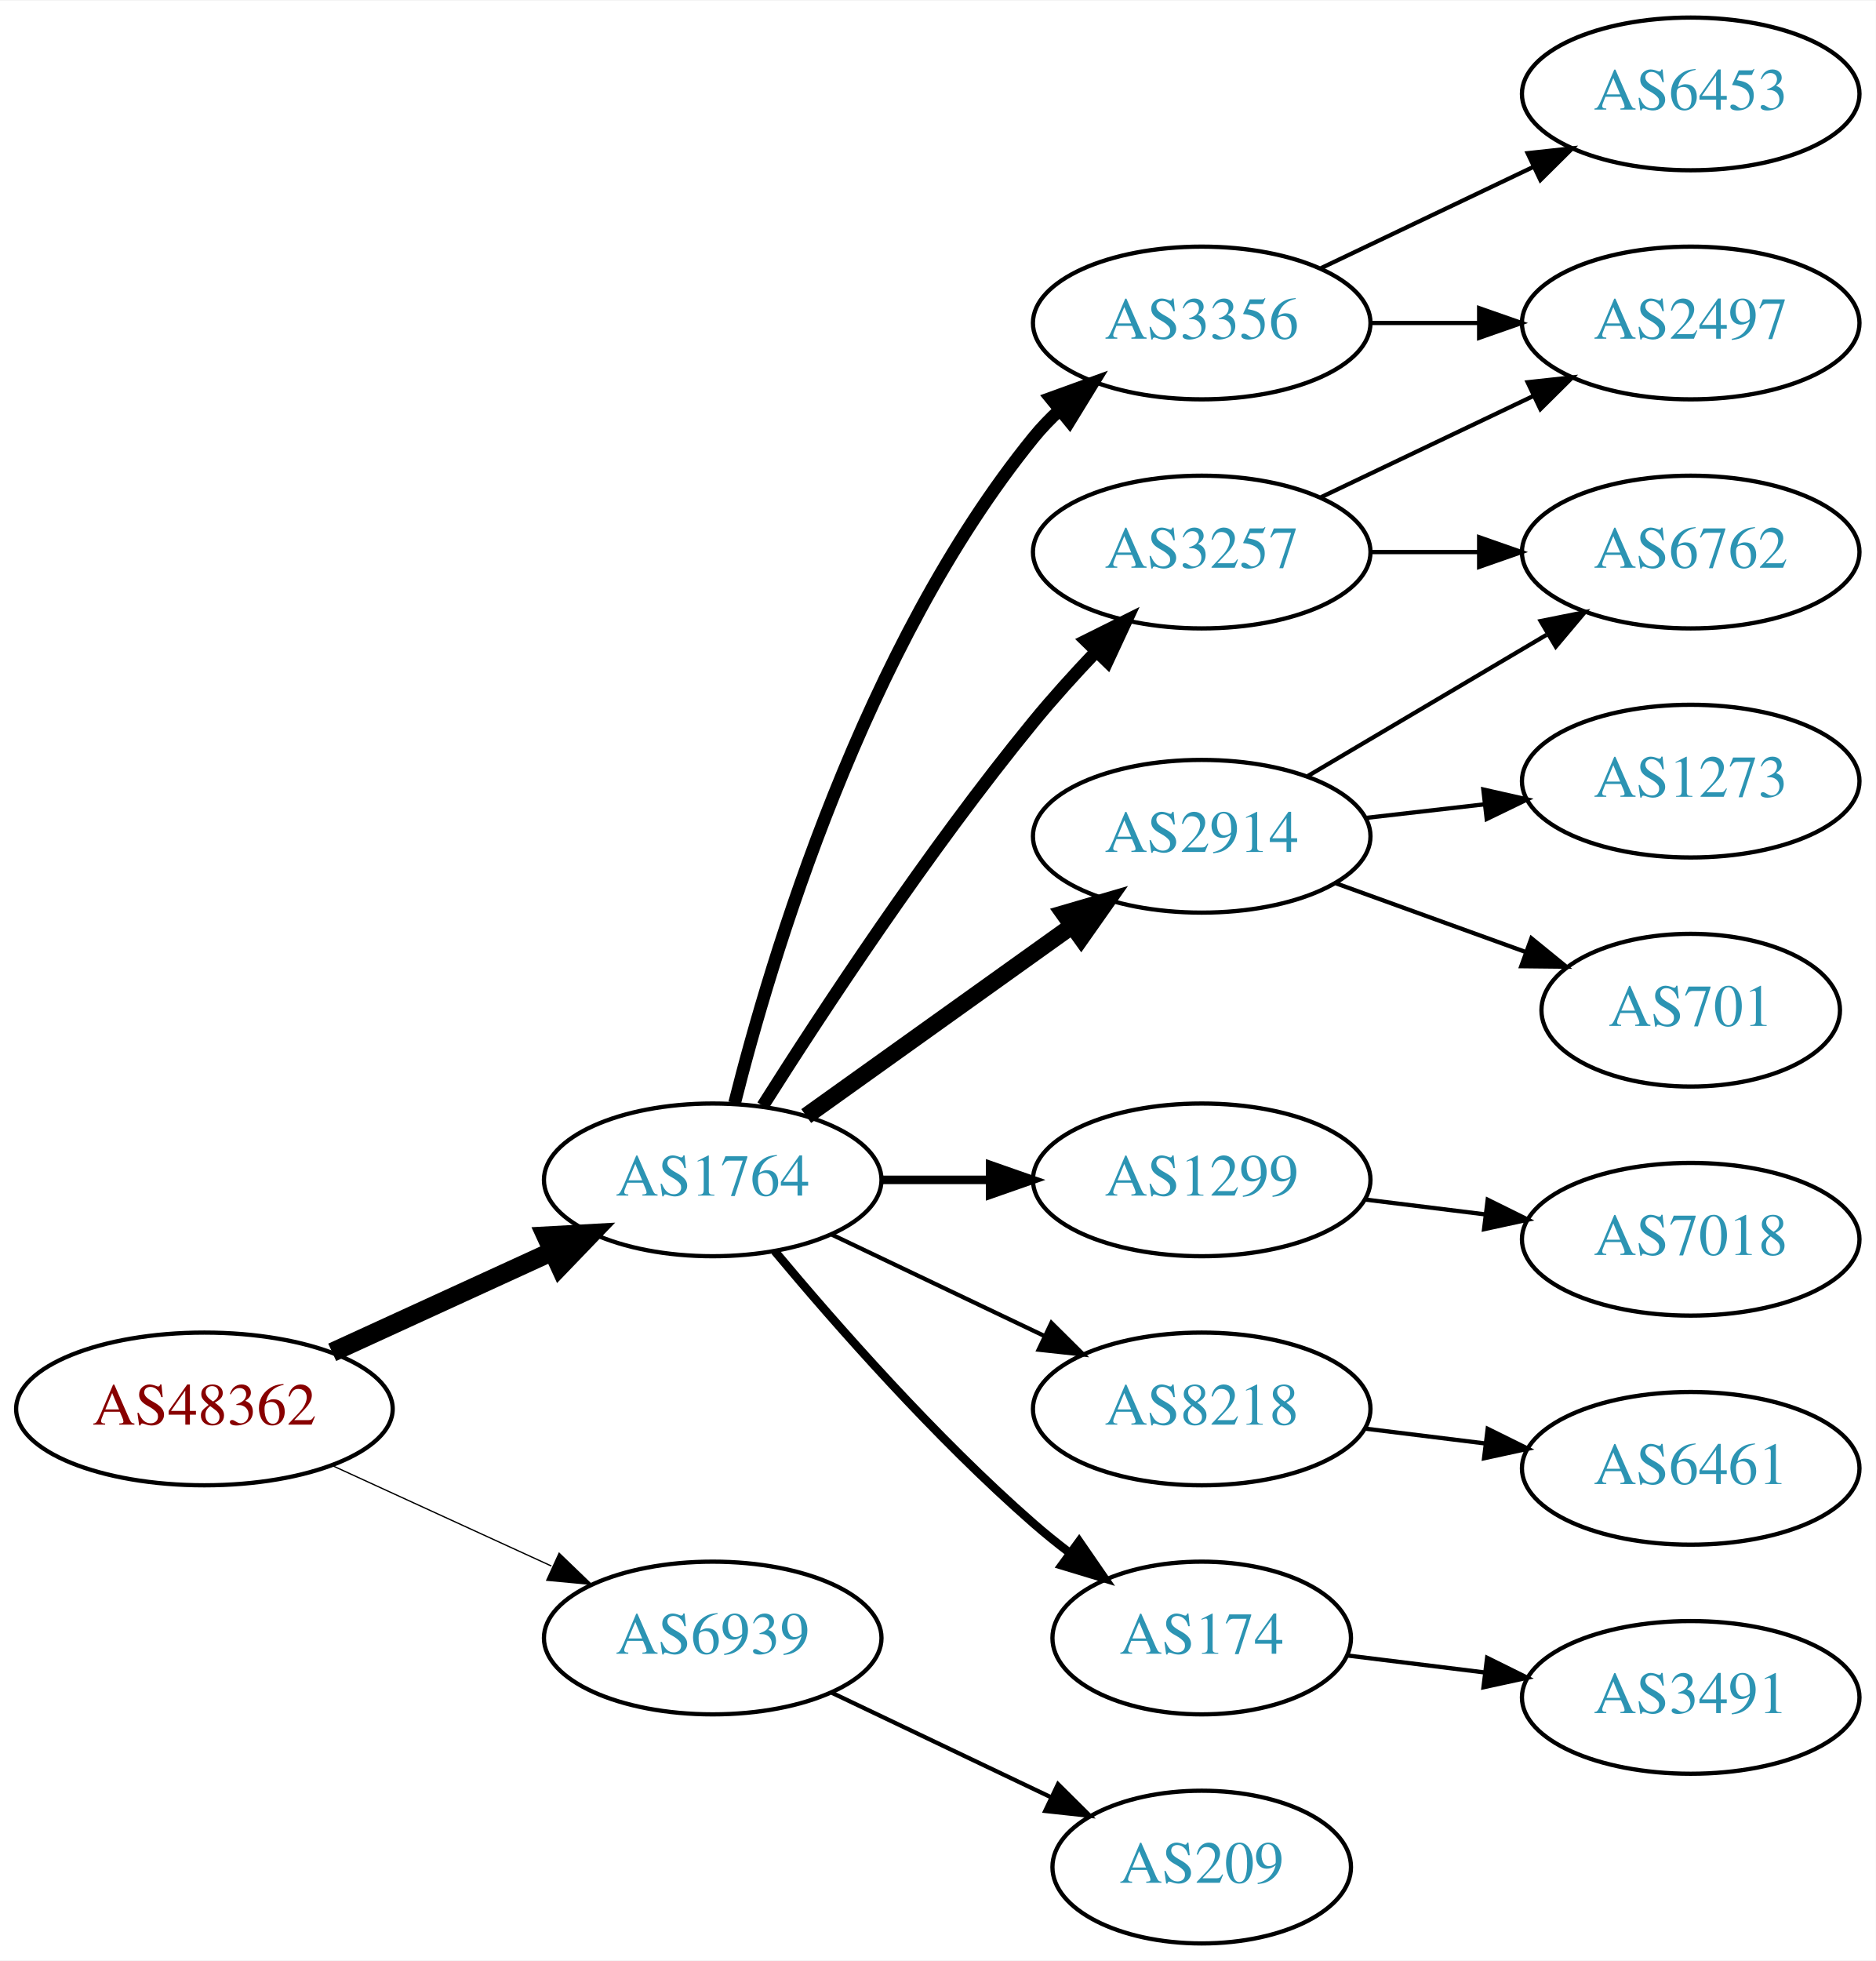
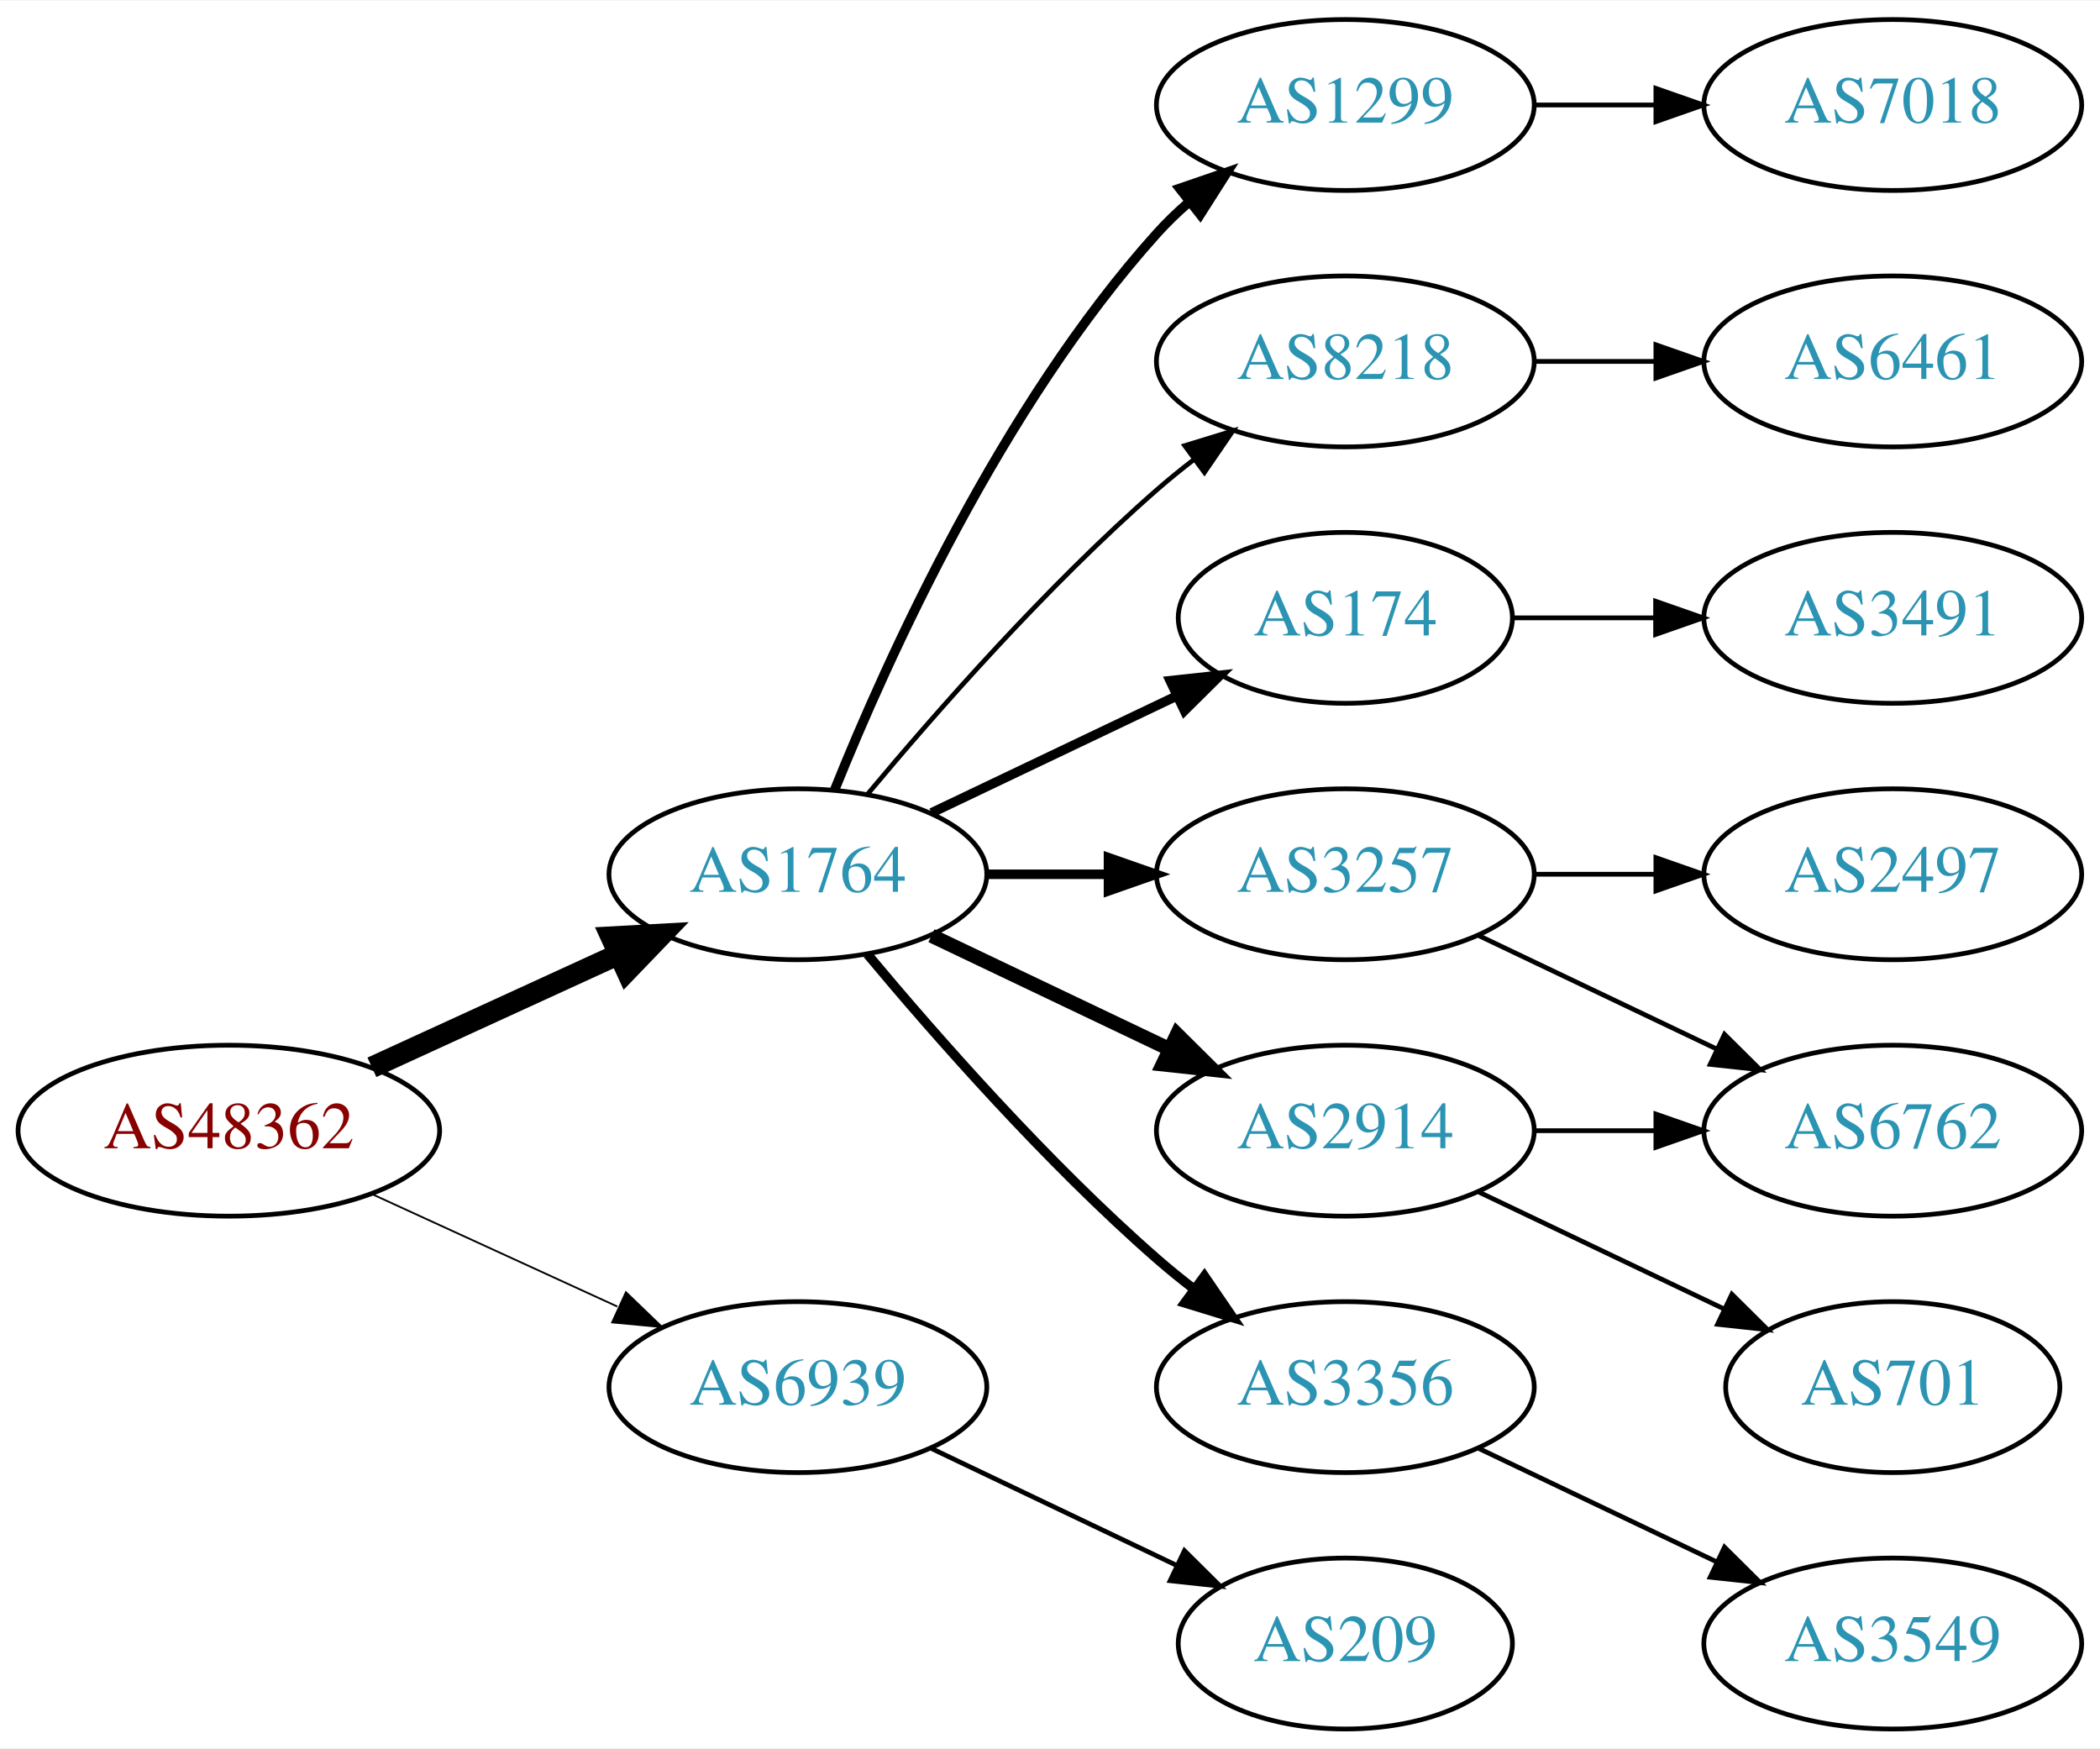
- <svg xmlns="http://www.w3.org/2000/svg" xmlns:xlink="http://www.w3.org/1999/xlink" width="442pt" height="462pt" viewBox="0.00 0.00 442.27 462.00">
-   <g id="graph0" class="graph" transform="scale(1 1) rotate(0) translate(4 458)">
-     <polygon fill="white" stroke="none" points="-4,4 -4,-458 438.271,-458 438.271,4 -4,4" />
+ <svg xmlns="http://www.w3.org/2000/svg" xmlns:xlink="http://www.w3.org/1999/xlink" width="442pt" height="368pt" viewBox="0.00 0.00 442.27 368.00">
+   <g id="graph0" class="graph" transform="scale(1 1) rotate(0) translate(4 364)">
+     <polygon fill="white" stroke="none" points="-4,4 -4,-364 438.271,-364 438.271,4 -4,4" />
    <g id="node1" class="node">
      <g id="a_node1">
        <a xlink:href="/asn/48362" xlink:title="AS48362 ~ Stadtwerke Feldkirch [AT]">
          <ellipse fill="#ffffff" stroke="black" cx="44.196" cy="-126" rx="44.393" ry="18" />
          <text text-anchor="middle" x="44.196" y="-122.3" font-family="Times,serif" font-size="14.00" fill="#880000">AS48362</text>
        </a>
      </g>
    </g>
    <g id="node2" class="node">
      <g id="a_node2">
        <a xlink:href="/asn/1764" xlink:title="AS1764 ~ NEXTLAYER-AS [AT]">
          <ellipse fill="#ffffff" stroke="black" cx="164.039" cy="-180" rx="39.794" ry="18" />
          <text text-anchor="middle" x="164.039" y="-176.3" font-family="Times,serif" font-size="14.00" fill="#2c94b3">AS1764</text>
        </a>
      </g>
    </g>
    <g id="edge1" class="edge">
      <path fill="none" stroke="black" stroke-width="4.5" d="M74.326,-139.348C89.937,-146.502 109.335,-155.391 126.007,-163.03" />
      <polygon fill="black" stroke="black" stroke-width="4.5" points="124.727,-166.775 135.459,-167.362 128.008,-159.616 124.727,-166.775" />
    </g>
    <g id="node3" class="node">
      <g id="a_node3">
        <a xlink:href="/asn/6939" xlink:title="AS6939 ~ Hurricane Electric LLC [US]">
          <ellipse fill="#ffffff" stroke="black" cx="164.039" cy="-72" rx="39.794" ry="18" />
          <text text-anchor="middle" x="164.039" y="-68.3" font-family="Times,serif" font-size="14.00" fill="#2c94b3">AS6939</text>
        </a>
      </g>
    </g>
    <g id="edge2" class="edge">
-       <path fill="none" stroke="black" stroke-width="0.3" d="M74.326,-112.652C89.937,-105.498 109.335,-96.609 126.007,-88.969" />
-       <polygon fill="black" stroke="black" stroke-width="0.3" points="127.826,-91.986 135.459,-84.638 124.91,-85.622 127.826,-91.986" />
+       <path fill="none" stroke="black" stroke-width="0.375" d="M74.326,-112.652C89.937,-105.498 109.335,-96.609 126.007,-88.969" />
+       <polygon fill="black" stroke="black" stroke-width="0.375" points="127.826,-91.986 135.459,-84.638 124.91,-85.622 127.826,-91.986" />
    </g>
    <g id="node4" class="node">
      <g id="a_node4">
-         <a xlink:href="/asn/2914" xlink:title="AS2914 ~ NTT America, Inc. [US]">
-           <ellipse fill="#ffffff" stroke="black" cx="279.332" cy="-261" rx="39.794" ry="18" />
-           <text text-anchor="middle" x="279.332" y="-257.3" font-family="Times,serif" font-size="14.00" fill="#2c94b3">AS2914</text>
+         <a xlink:href="/asn/8218" xlink:title="AS8218 ~ legacy Neotelecoms [FR]">
+           <ellipse fill="#ffffff" stroke="black" cx="279.332" cy="-288" rx="39.794" ry="18" />
+           <text text-anchor="middle" x="279.332" y="-284.3" font-family="Times,serif" font-size="14.00" fill="#2c94b3">AS8218</text>
        </a>
      </g>
    </g>
    <g id="edge3" class="edge">
-       <path fill="none" stroke="black" stroke-width="4" d="M186.083,-195.046C203.697,-207.639 229.036,-225.755 248.701,-239.816" />
-       <polygon fill="black" stroke="black" stroke-width="4" points="246.845,-242.791 257.016,-245.76 250.917,-237.097 246.845,-242.791" />
+       <path fill="none" stroke="black" d="M178.669,-196.817C192.951,-213.929 216.498,-240.745 239.685,-261 242.151,-263.154 244.789,-265.294 247.487,-267.372" />
+       <polygon fill="black" stroke="black" points="245.512,-270.264 255.641,-273.37 249.66,-264.625 245.512,-270.264" />
    </g>
    <g id="node5" class="node">
      <g id="a_node5">
-         <a xlink:href="/asn/1299" xlink:title="AS1299 ~ Telia Carrier [EU]">
+         <a xlink:href="/asn/174" xlink:title="AS174 ~ Cogent Communications [US]">
+           <ellipse fill="#ffffff" stroke="black" cx="279.332" cy="-234" rx="35.194" ry="18" />
+           <text text-anchor="middle" x="279.332" y="-230.3" font-family="Times,serif" font-size="14.00" fill="#2c94b3">AS174</text>
+         </a>
+       </g>
+     </g>
+     <g id="edge4" class="edge">
+       <path fill="none" stroke="black" stroke-width="2" d="M192.175,-192.934C207.607,-200.29 227.092,-209.577 243.628,-217.459" />
+       <polygon fill="black" stroke="black" stroke-width="2" points="242.436,-220.768 252.969,-221.911 245.448,-214.449 242.436,-220.768" />
+     </g>
+     <g id="node6" class="node">
+       <g id="a_node6">
+         <a xlink:href="/asn/3257" xlink:title="AS3257 ~ GTT [DE]">
          <ellipse fill="#ffffff" stroke="black" cx="279.332" cy="-180" rx="39.794" ry="18" />
-           <text text-anchor="middle" x="279.332" y="-176.3" font-family="Times,serif" font-size="14.00" fill="#2c94b3">AS1299</text>
-         </a>
-       </g>
-     </g>
-     <g id="edge4" class="edge">
+           <text text-anchor="middle" x="279.332" y="-176.3" font-family="Times,serif" font-size="14.00" fill="#2c94b3">AS3257</text>
+         </a>
+       </g>
+     </g>
+     <g id="edge5" class="edge">
      <path fill="none" stroke="black" stroke-width="2" d="M203.711,-180C211.914,-180 220.678,-180 229.21,-180" />
      <polygon fill="black" stroke="black" stroke-width="2" points="229.449,-183.5 239.449,-180 229.449,-176.5 229.449,-183.5" />
    </g>
-     <g id="node6" class="node">
-       <g id="a_node6">
-         <a xlink:href="/asn/8218" xlink:title="AS8218 ~ legacy Neotelecoms [FR]">
-           <ellipse fill="#ffffff" stroke="black" cx="279.332" cy="-126" rx="39.794" ry="18" />
-           <text text-anchor="middle" x="279.332" y="-122.3" font-family="Times,serif" font-size="14.00" fill="#2c94b3">AS8218</text>
-         </a>
-       </g>
-     </g>
-     <g id="edge5" class="edge">
-       <path fill="none" stroke="black" d="M192.175,-167.066C207.169,-159.919 225.99,-150.948 242.213,-143.215" />
-       <polygon fill="black" stroke="black" points="243.895,-146.291 251.417,-138.829 240.884,-139.972 243.895,-146.291" />
-     </g>
    <g id="node7" class="node">
      <g id="a_node7">
-         <a xlink:href="/asn/174" xlink:title="AS174 ~ Cogent Communications [US]">
-           <ellipse fill="#ffffff" stroke="black" cx="279.332" cy="-72" rx="35.194" ry="18" />
-           <text text-anchor="middle" x="279.332" y="-68.3" font-family="Times,serif" font-size="14.00" fill="#2c94b3">AS174</text>
+         <a xlink:href="/asn/3356" xlink:title="AS3356 ~ Level 3 Parent, LLC [US]">
+           <ellipse fill="#ffffff" stroke="black" cx="279.332" cy="-72" rx="39.794" ry="18" />
+           <text text-anchor="middle" x="279.332" y="-68.3" font-family="Times,serif" font-size="14.00" fill="#2c94b3">AS3356</text>
        </a>
      </g>
    </g>
    <g id="edge6" class="edge">
-       <path fill="none" stroke="black" stroke-width="2" d="M178.669,-163.183C192.951,-146.071 216.498,-119.255 239.685,-99 242.355,-96.668 245.228,-94.352 248.158,-92.114" />
-       <polygon fill="black" stroke="black" stroke-width="2" points="250.436,-94.784 256.449,-86.061 246.309,-89.13 250.436,-94.784" />
+       <path fill="none" stroke="black" stroke-width="2" d="M178.669,-163.183C192.951,-146.071 216.498,-119.255 239.685,-99 242.151,-96.846 244.789,-94.706 247.487,-92.628" />
+       <polygon fill="black" stroke="black" stroke-width="2" points="249.66,-95.375 255.641,-86.63 245.512,-89.736 249.66,-95.375" />
    </g>
    <g id="node8" class="node">
      <g id="a_node8">
-         <a xlink:href="/asn/3257" xlink:title="AS3257 ~ GTT [DE]">
-           <ellipse fill="#ffffff" stroke="black" cx="279.332" cy="-328" rx="39.794" ry="18" />
-           <text text-anchor="middle" x="279.332" y="-324.3" font-family="Times,serif" font-size="14.00" fill="#2c94b3">AS3257</text>
+         <a xlink:href="/asn/2914" xlink:title="AS2914 ~ NTT America, Inc. [US]">
+           <ellipse fill="#ffffff" stroke="black" cx="279.332" cy="-126" rx="39.794" ry="18" />
+           <text text-anchor="middle" x="279.332" y="-122.3" font-family="Times,serif" font-size="14.00" fill="#2c94b3">AS2914</text>
        </a>
      </g>
    </g>
    <g id="edge7" class="edge">
-       <path fill="none" stroke="black" stroke-width="3" d="M175.849,-197.459C189.682,-219.347 214.837,-257.677 239.685,-288 244.208,-293.52 249.341,-299.187 254.354,-304.455" />
-       <polygon fill="black" stroke="black" stroke-width="3" points="252.045,-307.101 261.528,-311.826 257.061,-302.219 252.045,-307.101" />
+       <path fill="none" stroke="black" stroke-width="3" d="M192.175,-167.066C207.169,-159.919 225.99,-150.948 242.213,-143.215" />
+       <polygon fill="black" stroke="black" stroke-width="3" points="243.895,-146.291 251.417,-138.829 240.884,-139.972 243.895,-146.291" />
    </g>
    <g id="node9" class="node">
      <g id="a_node9">
-         <a xlink:href="/asn/3356" xlink:title="AS3356 ~ Level 3 Parent, LLC [US]">
-           <ellipse fill="#ffffff" stroke="black" cx="279.332" cy="-382" rx="39.794" ry="18" />
-           <text text-anchor="middle" x="279.332" y="-378.3" font-family="Times,serif" font-size="14.00" fill="#2c94b3">AS3356</text>
+         <a xlink:href="/asn/1299" xlink:title="AS1299 ~ Telia Carrier [EU]">
+           <ellipse fill="#ffffff" stroke="black" cx="279.332" cy="-342" rx="39.794" ry="18" />
+           <text text-anchor="middle" x="279.332" y="-338.3" font-family="Times,serif" font-size="14.00" fill="#2c94b3">AS1299</text>
        </a>
      </g>
    </g>
    <g id="edge8" class="edge">
-       <path fill="none" stroke="black" stroke-width="3" d="M169.206,-198.113C177.707,-231.948 199.705,-305.771 239.685,-355 241.523,-357.263 243.598,-359.42 245.809,-361.455" />
-       <polygon fill="black" stroke="black" stroke-width="3" points="243.735,-364.28 253.697,-367.888 248.159,-358.855 243.735,-364.28" />
-     </g>
-     <g id="node18" class="node">
-       <g id="a_node18">
+       <path fill="none" stroke="black" stroke-width="2" d="M171.786,-197.787C182.837,-225.243 206.891,-278.578 239.685,-315 241.688,-317.224 243.906,-319.363 246.239,-321.397" />
+       <polygon fill="black" stroke="black" stroke-width="2" points="244.437,-324.433 254.458,-327.873 248.769,-318.935 244.437,-324.433" />
+     </g>
+     <g id="node17" class="node">
+       <g id="a_node17">
        <a xlink:href="/asn/209" xlink:title="AS209 ~ CenturyLink Communications, LLC [US]">
          <ellipse fill="#ffffff" stroke="black" cx="279.332" cy="-18" rx="35.194" ry="18" />
          <text text-anchor="middle" x="279.332" y="-14.3" font-family="Times,serif" font-size="14.00" fill="#2c94b3">AS209</text>
        </a>
      </g>
    </g>
-     <g id="edge19" class="edge">
+     <g id="edge17" class="edge">
      <path fill="none" stroke="black" d="M192.175,-59.066C207.607,-51.71 227.092,-42.423 243.628,-34.541" />
      <polygon fill="black" stroke="black" points="245.448,-37.551 252.969,-30.089 242.436,-31.232 245.448,-37.551" />
    </g>
    <g id="node10" class="node">
      <g id="a_node10">
-         <a xlink:href="/asn/6762" xlink:title="AS6762 ~ TELECOM ITALIA SPARKLE S.p.A. [IT]">
-           <ellipse fill="#ffffff" stroke="black" cx="394.625" cy="-328" rx="39.794" ry="18" />
-           <text text-anchor="middle" x="394.625" y="-324.3" font-family="Times,serif" font-size="14.00" fill="#2c94b3">AS6762</text>
+         <a xlink:href="/asn/6461" xlink:title="AS6461 ~ Zayo Bandwidth [US]">
+           <ellipse fill="#ffffff" stroke="black" cx="394.625" cy="-288" rx="39.794" ry="18" />
+           <text text-anchor="middle" x="394.625" y="-284.3" font-family="Times,serif" font-size="14.00" fill="#2c94b3">AS6461</text>
        </a>
      </g>
    </g>
    <g id="edge9" class="edge">
-       <path fill="none" stroke="black" d="M304.358,-275.209C320.73,-284.891 342.618,-297.835 360.622,-308.482" />
-       <polygon fill="black" stroke="black" points="359.244,-311.734 369.633,-313.812 362.807,-305.708 359.244,-311.734" />
+       <path fill="none" stroke="black" d="M319.004,-288C327.207,-288 335.971,-288 344.503,-288" />
+       <polygon fill="black" stroke="black" points="344.742,-291.5 354.742,-288 344.742,-284.5 344.742,-291.5" />
    </g>
    <g id="node11" class="node">
      <g id="a_node11">
-         <a xlink:href="/asn/701" xlink:title="AS701 ~ UUNET [US]">
-           <ellipse fill="#ffffff" stroke="black" cx="394.625" cy="-220" rx="35.194" ry="18" />
-           <text text-anchor="middle" x="394.625" y="-216.3" font-family="Times,serif" font-size="14.00" fill="#2c94b3">AS701</text>
+         <a xlink:href="/asn/3491" xlink:title="AS3491 ~ PCCW Global, Inc. [US]">
+           <ellipse fill="#ffffff" stroke="black" cx="394.625" cy="-234" rx="39.794" ry="18" />
+           <text text-anchor="middle" x="394.625" y="-230.3" font-family="Times,serif" font-size="14.00" fill="#2c94b3">AS3491</text>
        </a>
      </g>
    </g>
    <g id="edge10" class="edge">
-       <path fill="none" stroke="black" d="M310.99,-249.905C324.727,-244.933 341.068,-239.02 355.577,-233.769" />
-       <polygon fill="black" stroke="black" points="357.062,-236.954 365.275,-230.26 354.68,-230.372 357.062,-236.954" />
+       <path fill="none" stroke="black" d="M314.631,-234C324.008,-234 334.358,-234 344.393,-234" />
+       <polygon fill="black" stroke="black" points="344.681,-237.5 354.681,-234 344.681,-230.5 344.681,-237.5" />
    </g>
    <g id="node12" class="node">
      <g id="a_node12">
-         <a xlink:href="/asn/1273" xlink:title="AS1273 ~ Vodafone Group PLC [EU]">
-           <ellipse fill="#ffffff" stroke="black" cx="394.625" cy="-274" rx="39.794" ry="18" />
-           <text text-anchor="middle" x="394.625" y="-270.3" font-family="Times,serif" font-size="14.00" fill="#2c94b3">AS1273</text>
+         <a xlink:href="/asn/2497" xlink:title="AS2497 ~ Internet Initiative Japan Inc. [JP]">
+           <ellipse fill="#ffffff" stroke="black" cx="394.625" cy="-180" rx="39.794" ry="18" />
+           <text text-anchor="middle" x="394.625" y="-176.3" font-family="Times,serif" font-size="14.00" fill="#2c94b3">AS2497</text>
        </a>
      </g>
    </g>
    <g id="edge11" class="edge">
-       <path fill="none" stroke="black" d="M318.057,-265.329C327.038,-266.359 336.737,-267.472 346.094,-268.546" />
-       <polygon fill="black" stroke="black" points="345.731,-272.027 356.064,-269.69 346.529,-265.073 345.731,-272.027" />
+       <path fill="none" stroke="black" d="M319.004,-180C327.207,-180 335.971,-180 344.503,-180" />
+       <polygon fill="black" stroke="black" points="344.742,-183.5 354.742,-180 344.742,-176.5 344.742,-183.5" />
+     </g>
+     <g id="node13" class="node">
+       <g id="a_node13">
+         <a xlink:href="/asn/6762" xlink:title="AS6762 ~ TELECOM ITALIA SPARKLE S.p.A. [IT]">
+           <ellipse fill="#ffffff" stroke="black" cx="394.625" cy="-126" rx="39.794" ry="18" />
+           <text text-anchor="middle" x="394.625" y="-122.3" font-family="Times,serif" font-size="14.00" fill="#2c94b3">AS6762</text>
+         </a>
+       </g>
+     </g>
+     <g id="edge12" class="edge">
+       <path fill="none" stroke="black" d="M307.468,-167.066C322.462,-159.919 341.283,-150.948 357.506,-143.215" />
+       <polygon fill="black" stroke="black" points="359.188,-146.291 366.71,-138.829 356.177,-139.972 359.188,-146.291" />
+     </g>
+     <g id="node14" class="node">
+       <g id="a_node14">
+         <a xlink:href="/asn/3549" xlink:title="AS3549 ~ Level 3 Parent, LLC [US]">
+           <ellipse fill="#ffffff" stroke="black" cx="394.625" cy="-18" rx="39.794" ry="18" />
+           <text text-anchor="middle" x="394.625" y="-14.3" font-family="Times,serif" font-size="14.00" fill="#2c94b3">AS3549</text>
+         </a>
+       </g>
+     </g>
+     <g id="edge13" class="edge">
+       <path fill="none" stroke="black" d="M307.468,-59.066C322.462,-51.919 341.283,-42.948 357.506,-35.215" />
+       <polygon fill="black" stroke="black" points="359.188,-38.291 366.71,-30.829 356.177,-31.972 359.188,-38.291" />
+     </g>
+     <g id="edge14" class="edge">
+       <path fill="none" stroke="black" d="M319.004,-126C327.207,-126 335.971,-126 344.503,-126" />
+       <polygon fill="black" stroke="black" points="344.742,-129.5 354.742,-126 344.742,-122.5 344.742,-129.5" />
    </g>
    <g id="node15" class="node">
      <g id="a_node15">
-         <a xlink:href="/asn/7018" xlink:title="AS7018 ~ AT&amp;T Services, Inc. [US]">
-           <ellipse fill="#ffffff" stroke="black" cx="394.625" cy="-166" rx="39.794" ry="18" />
-           <text text-anchor="middle" x="394.625" y="-162.3" font-family="Times,serif" font-size="14.00" fill="#2c94b3">AS7018</text>
+         <a xlink:href="/asn/701" xlink:title="AS701 ~ UUNET [US]">
+           <ellipse fill="#ffffff" stroke="black" cx="394.625" cy="-72" rx="35.194" ry="18" />
+           <text text-anchor="middle" x="394.625" y="-68.3" font-family="Times,serif" font-size="14.00" fill="#2c94b3">AS701</text>
        </a>
      </g>
    </g>
    <g id="edge15" class="edge">
-       <path fill="none" stroke="black" d="M317.742,-175.377C326.83,-174.254 336.667,-173.038 346.152,-171.866" />
-       <polygon fill="black" stroke="black" points="346.758,-175.318 356.254,-170.618 345.9,-168.371 346.758,-175.318" />
-     </g>
-     <g id="node13" class="node">
-       <g id="a_node13">
-         <a xlink:href="/asn/6461" xlink:title="AS6461 ~ Zayo Bandwidth [US]">
-           <ellipse fill="#ffffff" stroke="black" cx="394.625" cy="-112" rx="39.794" ry="18" />
-           <text text-anchor="middle" x="394.625" y="-108.3" font-family="Times,serif" font-size="14.00" fill="#2c94b3">AS6461</text>
-         </a>
-       </g>
-     </g>
-     <g id="edge12" class="edge">
-       <path fill="none" stroke="black" d="M317.742,-121.377C326.83,-120.254 336.667,-119.038 346.152,-117.866" />
-       <polygon fill="black" stroke="black" points="346.758,-121.318 356.254,-116.618 345.9,-114.371 346.758,-121.318" />
+       <path fill="none" stroke="black" d="M307.468,-113.066C322.9,-105.71 342.385,-96.423 358.92,-88.541" />
+       <polygon fill="black" stroke="black" points="360.741,-91.551 368.262,-84.089 357.729,-85.232 360.741,-91.551" />
    </g>
    <g id="node16" class="node">
      <g id="a_node16">
-         <a xlink:href="/asn/3491" xlink:title="AS3491 ~ PCCW Global, Inc. [US]">
-           <ellipse fill="#ffffff" stroke="black" cx="394.625" cy="-58" rx="39.794" ry="18" />
-           <text text-anchor="middle" x="394.625" y="-54.3" font-family="Times,serif" font-size="14.00" fill="#2c94b3">AS3491</text>
+         <a xlink:href="/asn/7018" xlink:title="AS7018 ~ AT&amp;T Services, Inc. [US]">
+           <ellipse fill="#ffffff" stroke="black" cx="394.625" cy="-342" rx="39.794" ry="18" />
+           <text text-anchor="middle" x="394.625" y="-338.3" font-family="Times,serif" font-size="14.00" fill="#2c94b3">AS7018</text>
        </a>
      </g>
    </g>
    <g id="edge16" class="edge">
-       <path fill="none" stroke="black" d="M313.71,-67.875C323.801,-66.628 335.084,-65.234 345.919,-63.895" />
-       <polygon fill="black" stroke="black" points="346.621,-67.335 356.116,-62.635 345.762,-60.388 346.621,-67.335" />
-     </g>
-     <g id="edge13" class="edge">
-       <path fill="none" stroke="black" d="M319.004,-328C327.207,-328 335.971,-328 344.503,-328" />
-       <polygon fill="black" stroke="black" points="344.742,-331.5 354.742,-328 344.742,-324.5 344.742,-331.5" />
-     </g>
-     <g id="node14" class="node">
-       <g id="a_node14">
-         <a xlink:href="/asn/2497" xlink:title="AS2497 ~ Internet Initiative Japan Inc. [JP]">
-           <ellipse fill="#ffffff" stroke="black" cx="394.625" cy="-382" rx="39.794" ry="18" />
-           <text text-anchor="middle" x="394.625" y="-378.3" font-family="Times,serif" font-size="14.00" fill="#2c94b3">AS2497</text>
-         </a>
-       </g>
-     </g>
-     <g id="edge14" class="edge">
-       <path fill="none" stroke="black" d="M307.468,-340.934C322.462,-348.081 341.283,-357.052 357.506,-364.785" />
-       <polygon fill="black" stroke="black" points="356.177,-368.028 366.71,-369.171 359.188,-361.709 356.177,-368.028" />
-     </g>
-     <g id="edge18" class="edge">
-       <path fill="none" stroke="black" d="M319.004,-382C327.207,-382 335.971,-382 344.503,-382" />
-       <polygon fill="black" stroke="black" points="344.742,-385.5 354.742,-382 344.742,-378.5 344.742,-385.5" />
-     </g>
-     <g id="node17" class="node">
-       <g id="a_node17">
-         <a xlink:href="/asn/6453" xlink:title="AS6453 ~ TATA COMMUNICATIONS (AMERICA) INC [US]">
-           <ellipse fill="#ffffff" stroke="black" cx="394.625" cy="-436" rx="39.794" ry="18" />
-           <text text-anchor="middle" x="394.625" y="-432.3" font-family="Times,serif" font-size="14.00" fill="#2c94b3">AS6453</text>
-         </a>
-       </g>
-     </g>
-     <g id="edge17" class="edge">
-       <path fill="none" stroke="black" d="M307.468,-394.934C322.462,-402.081 341.283,-411.052 357.506,-418.785" />
-       <polygon fill="black" stroke="black" points="356.177,-422.028 366.71,-423.171 359.188,-415.709 356.177,-422.028" />
+       <path fill="none" stroke="black" d="M319.004,-342C327.207,-342 335.971,-342 344.503,-342" />
+       <polygon fill="black" stroke="black" points="344.742,-345.5 354.742,-342 344.742,-338.5 344.742,-345.5" />
    </g>
  </g>
</svg>
